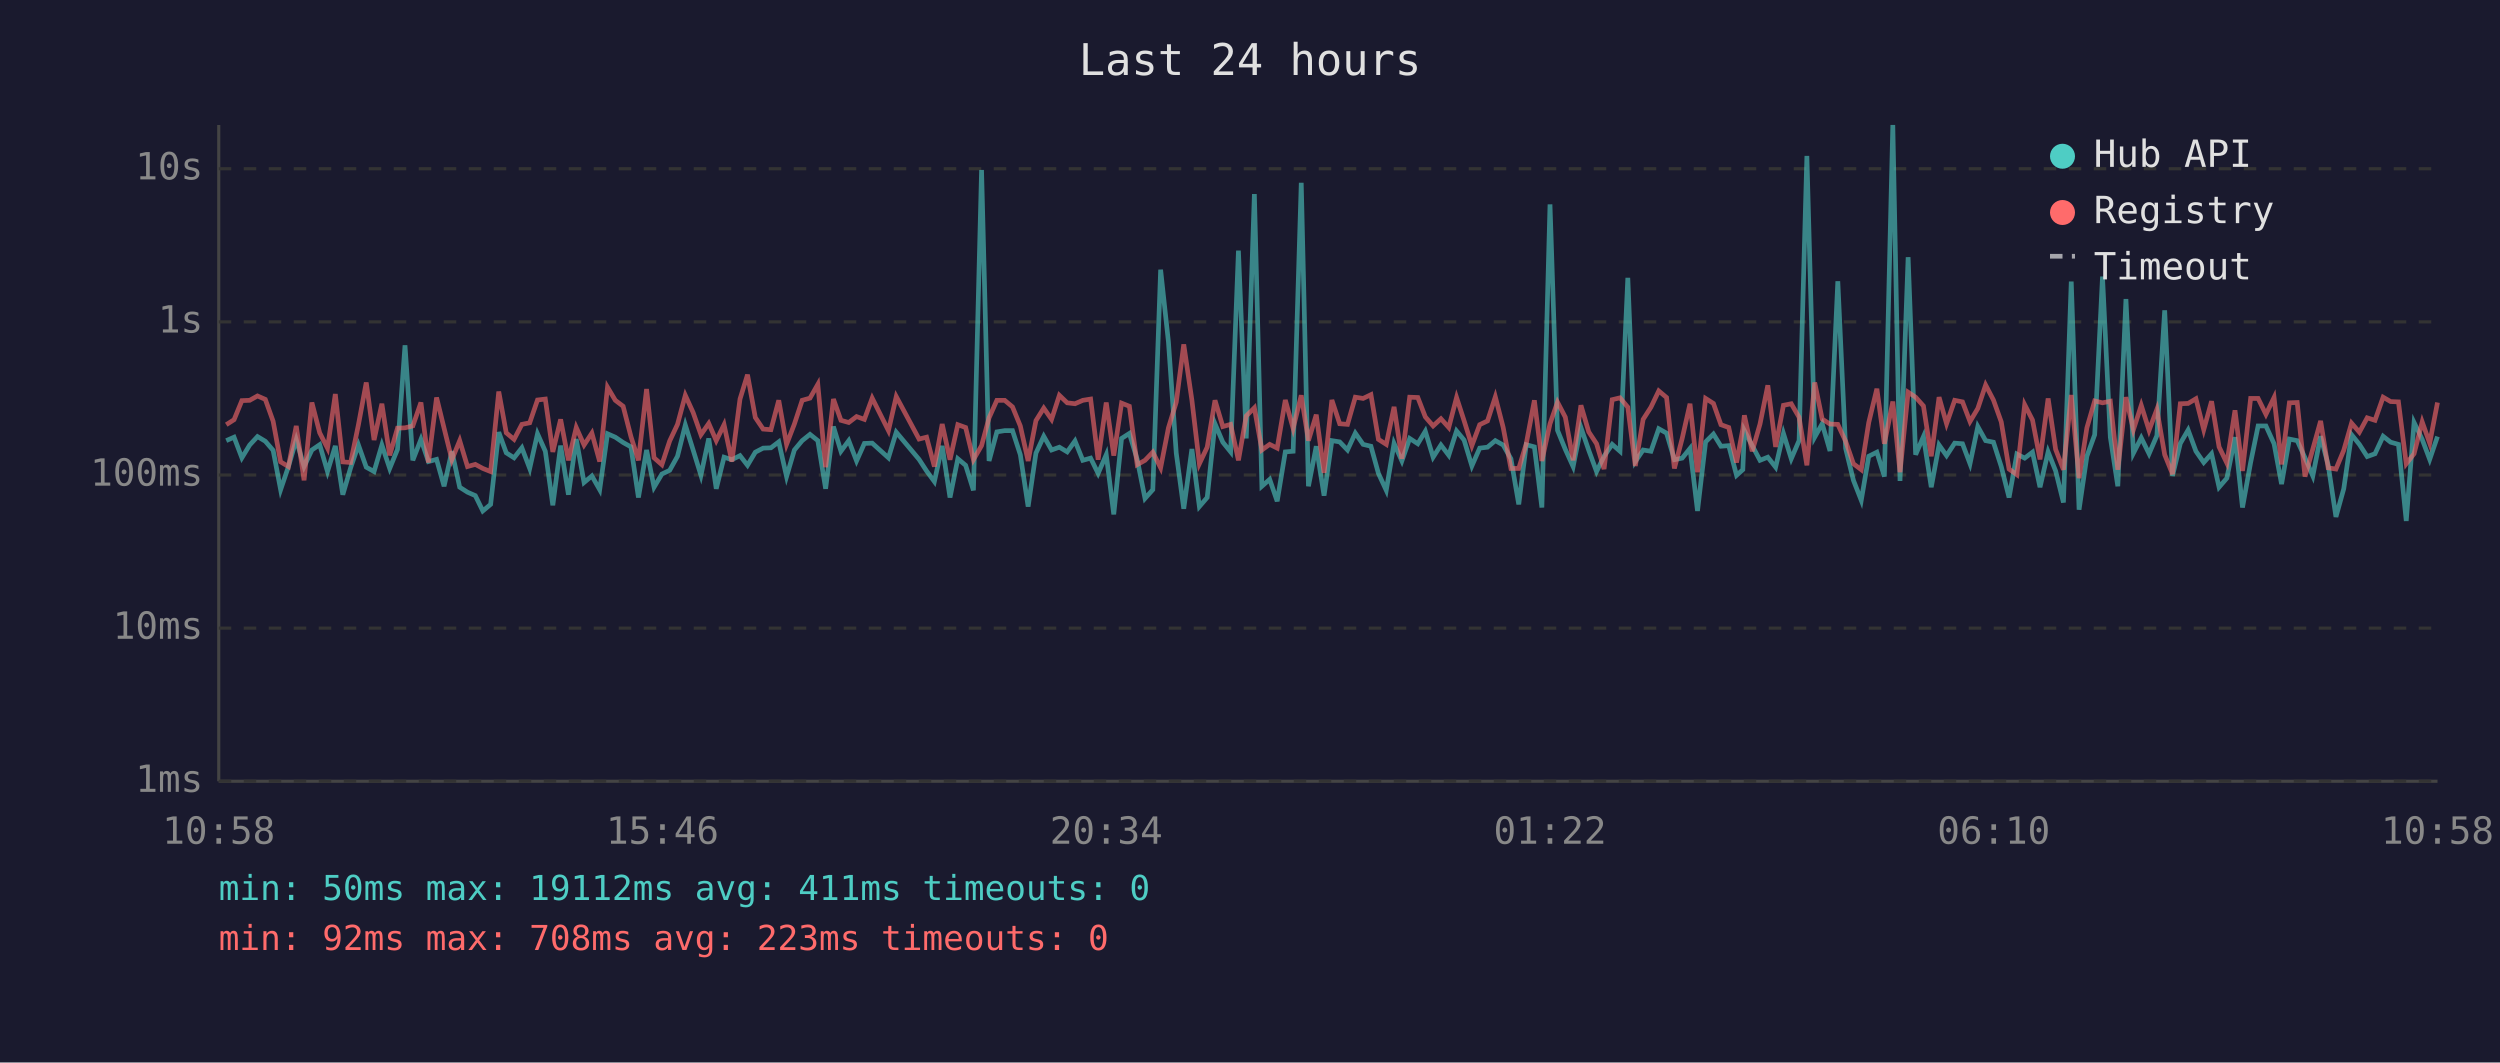
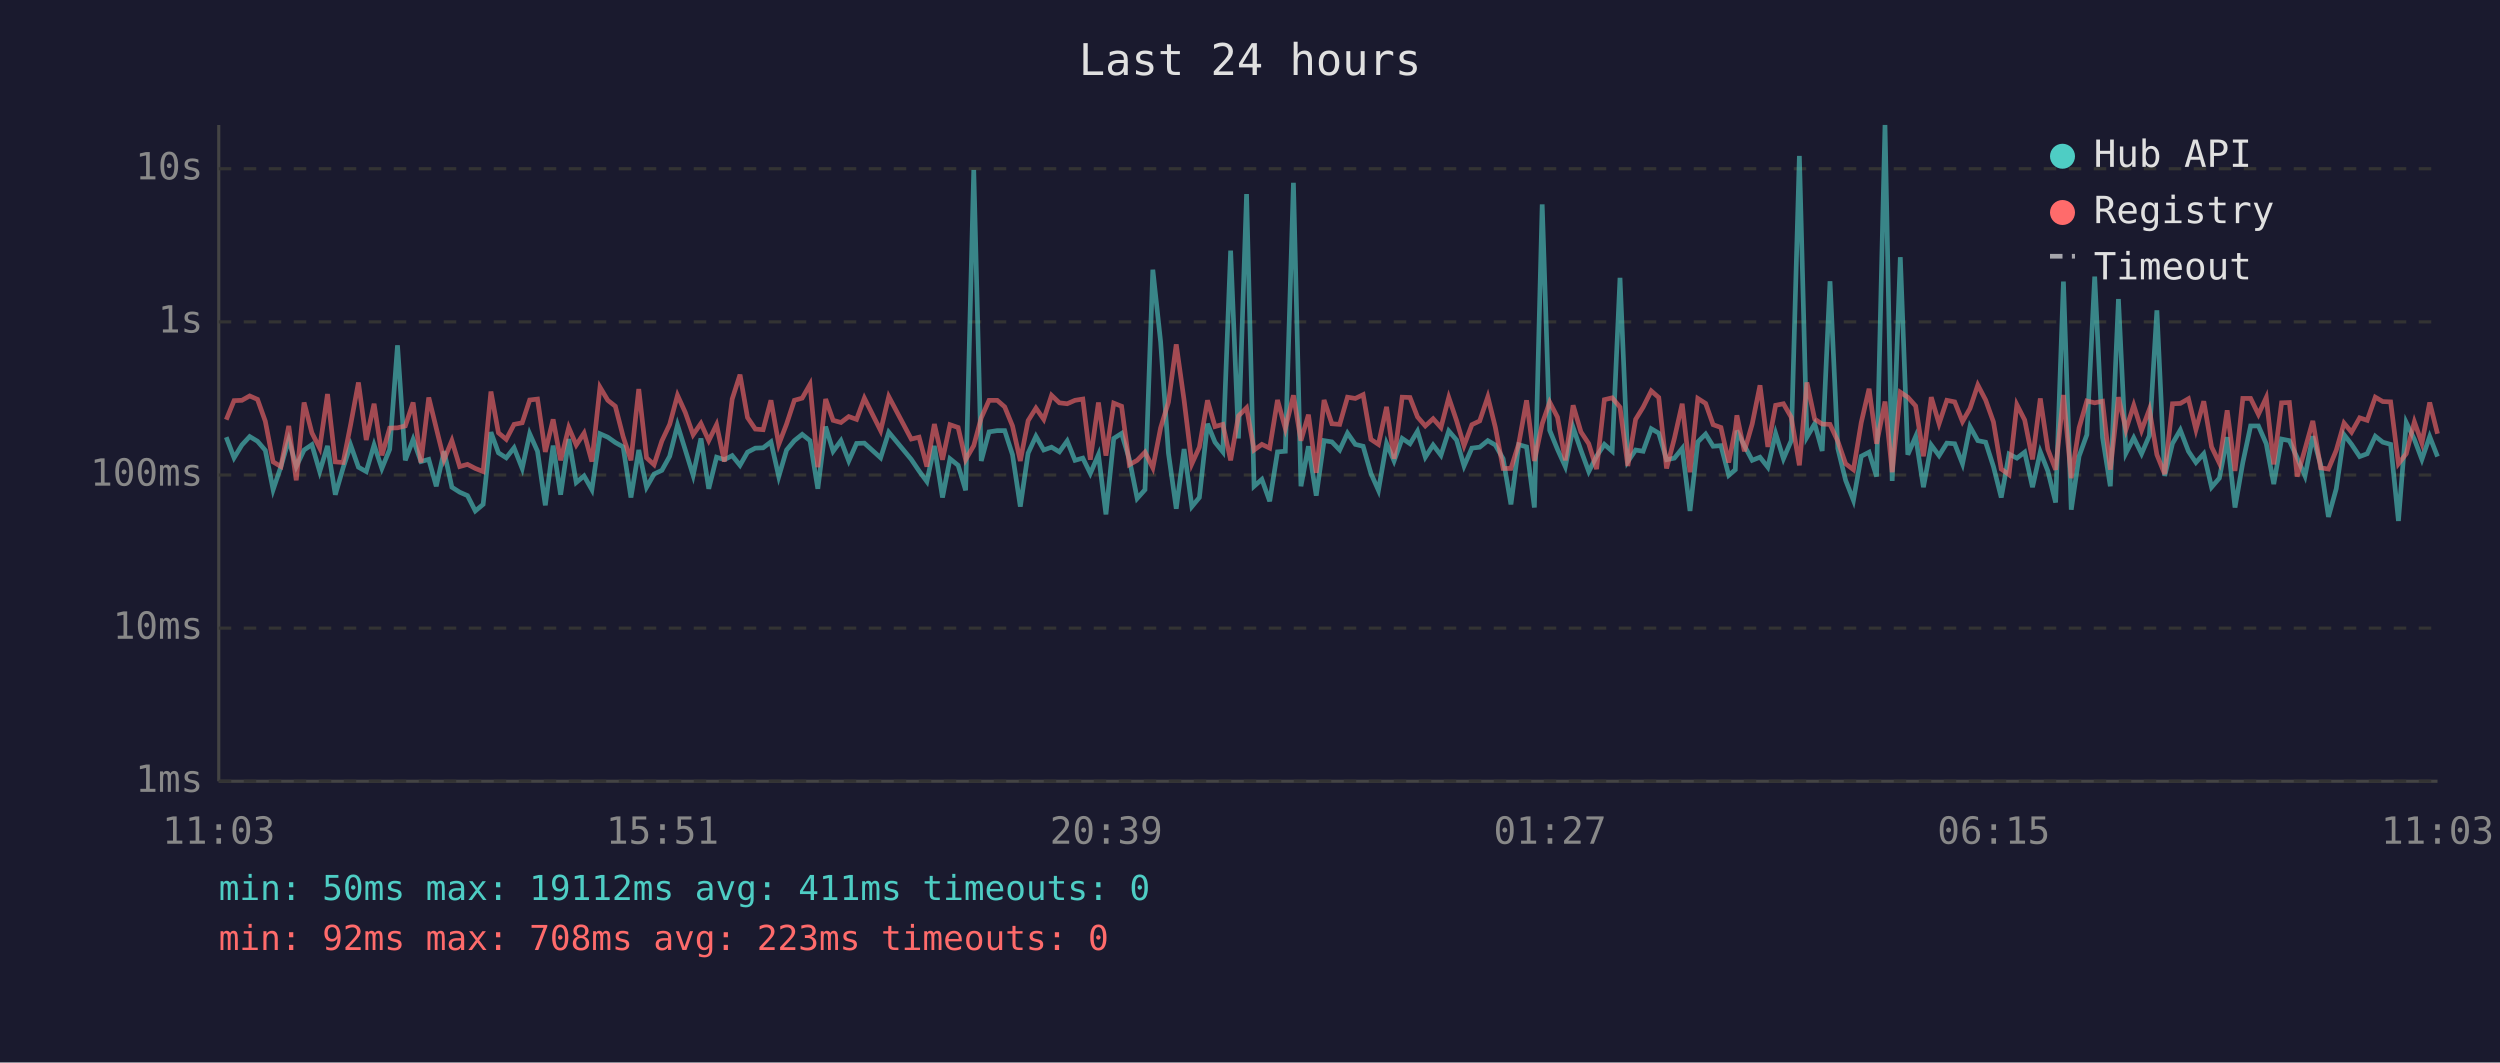
<svg xmlns="http://www.w3.org/2000/svg" viewBox="0 0 800 340" font-family="monospace" font-size="12">
  <rect width="800" height="340" fill="#1a1a2e" />
  <text x="400" y="24" fill="#e0e0e0" font-size="14" text-anchor="middle">Last 24 hours</text>
  <line x1="70" y1="40" x2="70" y2="250" stroke="#444" stroke-width="1" />
  <line x1="70" y1="250" x2="780" y2="250" stroke="#444" stroke-width="1" />
  <line x1="70" y1="250" x2="780" y2="250" stroke="#333" stroke-width="1" stroke-dasharray="4" />
  <text x="65" y="250" fill="#888" text-anchor="end" dominant-baseline="middle">1ms</text>
  <line x1="70" y1="201" x2="780" y2="201" stroke="#333" stroke-width="1" stroke-dasharray="4" />
  <text x="65" y="201" fill="#888" text-anchor="end" dominant-baseline="middle">10ms</text>
  <line x1="70" y1="152" x2="780" y2="152" stroke="#333" stroke-width="1" stroke-dasharray="4" />
  <text x="65" y="152" fill="#888" text-anchor="end" dominant-baseline="middle">100ms</text>
  <line x1="70" y1="103" x2="780" y2="103" stroke="#333" stroke-width="1" stroke-dasharray="4" />
  <text x="65" y="103" fill="#888" text-anchor="end" dominant-baseline="middle">1s</text>
  <line x1="70" y1="54" x2="780" y2="54" stroke="#333" stroke-width="1" stroke-dasharray="4" />
  <text x="65" y="54" fill="#888" text-anchor="end" dominant-baseline="middle">10s</text>
-   <text x="70" y="270" fill="#888" text-anchor="middle">10:58</text>
-   <text x="212" y="270" fill="#888" text-anchor="middle">15:46</text>
-   <text x="354" y="270" fill="#888" text-anchor="middle">20:34</text>
-   <text x="496" y="270" fill="#888" text-anchor="middle">01:22</text>
-   <text x="638" y="270" fill="#888" text-anchor="middle">06:10</text>
-   <text x="780" y="270" fill="#888" text-anchor="middle">10:58</text>
-   <polyline points="72.4,141.0 74.9,139.9 77.4,146.5 79.9,142.4 82.4,139.7 84.9,141.2 87.4,144.1 89.8,156.7 92.3,149.3 94.8,140.7 97.3,149.3 99.8,144.0 102.3,142.3 104.8,150.9 107.3,142.7 109.7,158.3 112.2,149.7 114.7,142.4 117.2,149.5 119.7,150.9 122.2,142.4 124.7,149.9 127.2,143.8 129.6,110.5 132.1,147.3 134.7,140.6 137.1,147.7 139.7,147.0 142.1,155.6 144.6,144.4 147.1,155.9 149.6,157.5 152.1,158.6 154.5,163.5 157.0,161.4 159.6,138.3 162.0,144.9 164.5,146.5 167.0,143.3 169.5,149.9 172.0,138.8 174.5,144.4 176.9,161.7 179.4,142.6 181.9,158.3 184.4,140.5 186.9,154.4 189.4,152.3 191.9,156.7 194.4,138.8 196.9,139.9 199.4,141.6 201.9,143.0 204.3,159.2 206.9,144.0 209.3,155.9 211.8,151.7 214.3,150.5 216.8,146.0 219.3,136.0 221.8,144.0 224.3,152.1 226.8,140.3 229.2,156.4 231.7,146.3 234.2,147.1 236.8,145.8 239.2,148.9 241.7,144.7 244.2,143.4 246.7,143.3 249.2,141.4 251.7,152.5 254.2,144.0 256.7,141.0 259.2,139.0 261.7,141.0 264.2,156.4 266.7,136.5 269.1,144.4 271.6,141.0 274.1,147.5 276.6,141.9 279.1,141.8 284.3,146.5 286.8,138.3 294.1,147.0 296.5,150.7 299.0,154.1 301.5,142.7 304.0,159.2 306.5,146.8 309.0,148.9 311.5,156.9 314.1,54.4 316.5,147.5 319.0,138.2 321.5,137.8 324.0,137.8 326.5,145.5 329.0,162.1 331.5,145.0 334.0,139.6 336.5,144.0 339.0,143.1 341.5,144.6 344.0,141.1 346.5,147.3 349.0,146.6 351.4,151.5 354.0,145.5 356.4,164.6 358.9,140.3 361.4,138.7 363.9,147.0 366.4,159.5 368.9,156.7 371.4,86.3 373.9,109.4 376.4,145.0 378.8,162.8 381.4,143.7 383.8,162.1 386.3,159.2 388.8,135.6 391.3,141.5 393.8,144.6 396.3,80.2 398.8,140.3 401.4,62.1 403.8,155.6 406.3,153.4 408.7,160.4 411.3,144.6 413.8,144.4 416.4,58.5 418.7,155.6 421.2,142.8 423.7,158.6 426.2,141.0 428.7,141.4 431.2,144.0 433.7,138.6 436.2,142.2 438.7,142.8 441.1,151.5 443.6,156.9 446.1,141.9 448.6,147.5 451.1,140.3 453.7,142.0 456.1,138.0 458.6,146.3 461.1,142.4 463.6,145.7 466.1,137.9 468.5,140.8 471.0,149.1 473.5,143.4 476.0,143.1 478.5,141.0 481.0,142.4 483.5,146.8 486.0,161.4 488.4,142.3 491.0,143.0 493.4,162.4 496.0,65.4 498.4,137.7 500.9,143.8 503.4,149.3 505.9,136.8 508.4,144.1 510.9,150.9 513.3,146.0 515.9,142.2 518.4,144.4 520.9,88.9 523.3,147.7 525.8,144.0 528.3,144.4 530.8,137.2 533.3,138.6 535.8,147.1 538.3,146.6 540.8,143.5 543.2,163.5 545.8,141.4 548.3,138.9 550.7,142.8 553.2,142.6 555.7,152.1 557.7,150.3 558.2,137.8 560.7,142.6 563.2,147.3 565.7,146.3 568.2,149.5 570.7,138.7 573.2,146.8 575.7,141.0 578.2,49.9 580.7,139.9 583.1,135.6 585.6,144.3 588.1,90.0 590.6,143.5 593.1,153.7 595.6,160.1 598.0,146.0 600.6,144.7 603.0,152.5 605.7,40.0 608.0,153.9 610.6,82.3 613.0,145.5 615.5,139.7 618.0,155.9 620.5,142.4 622.9,145.8 625.5,141.8 628.0,142.0 630.4,148.4 632.9,136.5 635.4,141.0 637.9,141.5 640.4,149.3 642.9,159.2 645.4,145.3 647.9,146.6 650.4,144.7 652.8,155.9 655.4,144.6 657.8,150.7 660.3,160.8 662.8,90.1 665.3,163.1 667.8,146.0 670.3,139.1 672.8,88.5 675.3,139.9 677.7,155.6 680.3,95.7 682.7,145.0 685.2,140.1 687.7,145.2 690.2,139.4 692.7,99.3 695.2,152.3 697.7,141.9 700.2,137.6 702.7,144.4 705.2,148.0 707.7,145.2 710.1,155.9 712.6,153.0 715.2,139.9 717.6,162.4 720.2,148.0 722.6,136.3 725.1,136.3 727.7,142.0 730.1,154.9 732.6,140.5 735.1,141.0 737.6,146.5 740.1,152.3 742.6,139.6 745.0,148.7 747.5,165.4 750.0,156.4 752.5,139.1 755.0,142.2 757.5,146.1 760.0,145.2 762.6,139.6 765.0,141.5 767.5,142.2 770.0,166.7 772.5,135.2 775.1,140.6 777.5,147.0 780.0,139.7" fill="none" stroke="#4ecdc4" stroke-width="1.5" opacity="0.6" />
-   <polyline points="72.4,135.9 74.9,134.3 77.4,128.2 79.9,128.1 82.4,126.7 84.9,127.8 87.4,134.8 89.8,147.8 92.3,149.3 94.8,136.3 97.3,153.7 99.8,128.8 102.3,138.5 104.8,143.4 107.3,126.1 109.7,147.8 112.2,148.0 114.7,135.9 117.2,122.4 119.7,140.8 122.2,129.2 124.7,145.7 127.2,137.0 129.6,136.9 132.1,136.3 134.7,128.8 137.1,148.0 139.7,127.2 142.1,137.0 144.6,147.1 147.1,141.0 149.6,149.3 152.1,148.6 154.5,149.9 157.0,150.9 159.6,125.3 162.0,138.5 164.5,140.6 167.0,135.8 169.5,135.3 172.0,128.0 174.5,127.7 176.9,144.6 179.4,134.2 181.9,147.3 184.4,136.8 186.9,142.4 189.4,138.6 191.9,147.7 194.4,123.9 196.9,128.1 199.4,130.0 201.9,139.7 204.3,147.3 206.9,124.5 209.3,146.5 211.8,148.7 214.3,141.1 216.8,135.8 219.3,126.5 221.8,132.0 224.3,139.1 226.8,135.5 229.2,141.0 231.7,135.9 234.2,147.7 236.8,127.7 239.2,119.9 241.7,133.6 244.2,137.3 246.7,137.5 249.2,128.1 251.7,142.2 254.2,135.7 256.7,128.1 259.2,127.4 261.7,123.0 264.2,149.5 266.7,127.7 269.1,134.5 271.6,135.2 274.1,133.3 276.6,134.2 279.1,127.4 284.3,137.8 286.8,126.9 294.1,140.5 296.5,139.9 299.0,149.3 301.5,135.7 304.0,147.1 306.5,135.9 309.0,136.8 311.5,147.1 314.1,142.6 316.5,133.7 319.0,128.1 321.5,128.1 324.0,130.2 326.5,136.3 329.0,147.5 331.5,134.6 334.0,130.6 336.5,134.2 339.0,126.5 341.5,128.9 344.0,129.2 346.5,128.1 349.0,127.7 351.4,147.1 354.0,128.8 356.4,145.8 358.9,129.0 361.4,130.0 363.9,148.7 366.4,147.3 368.9,144.7 371.4,149.7 373.9,136.9 376.4,128.7 378.8,110.2 381.4,128.0 383.8,148.4 386.3,143.1 388.8,128.1 391.3,136.5 393.8,135.8 396.3,147.3 398.8,133.1 401.4,130.5 403.8,144.0 406.3,142.2 408.7,143.4 411.3,128.0 413.8,137.1 416.4,126.5 418.7,141.0 421.2,132.7 423.7,151.3 426.2,128.0 428.7,135.6 431.2,135.8 433.7,127.1 436.2,127.5 438.7,126.3 441.1,140.6 443.6,142.2 446.1,130.2 448.6,146.8 451.1,127.1 453.7,127.2 456.1,133.4 458.6,136.3 461.1,134.0 463.6,136.8 466.1,127.2 468.5,134.6 471.0,142.6 473.5,135.9 476.0,134.7 478.5,127.0 481.0,136.7 483.5,149.9 486.0,149.9 488.4,142.0 491.0,128.1 493.4,147.5 496.0,135.6 498.4,128.7 500.9,133.5 503.4,147.3 505.9,129.7 508.4,138.2 510.9,142.0 513.3,150.1 515.9,127.9 518.4,127.3 520.9,130.3 523.3,149.1 525.8,134.2 528.3,130.3 530.8,125.1 533.3,127.2 535.8,149.9 538.3,140.3 540.8,129.2 543.2,151.1 545.8,127.5 548.3,129.1 550.7,135.9 553.2,136.8 555.7,148.0 557.7,137.3 558.2,132.9 560.7,144.4 563.2,135.7 565.7,123.3 568.2,143.0 570.7,129.7 573.2,129.2 575.7,133.5 578.2,148.9 580.7,122.4 583.1,134.1 585.6,135.7 588.1,135.8 590.6,141.2 593.1,148.4 595.6,150.3 598.0,135.2 600.6,124.4 603.0,142.0 605.7,128.5 608.0,151.1 610.6,125.5 613.0,127.1 615.5,129.9 618.0,146.0 620.5,127.1 622.9,135.6 625.5,128.1 628.0,128.6 630.4,134.9 632.9,130.7 635.4,123.2 637.9,128.0 640.4,135.0 642.9,150.1 645.4,151.9 647.9,129.5 650.4,134.4 652.8,147.0 655.4,127.5 657.8,143.8 660.3,150.3 662.8,126.4 665.3,153.0 667.8,136.9 670.3,128.3 672.8,128.9 675.3,128.4 677.7,150.3 680.3,127.1 682.7,137.5 685.2,129.7 687.7,137.7 690.2,131.0 692.7,145.5 695.2,151.7 697.7,129.2 700.2,129.1 702.7,127.6 705.2,137.5 707.7,128.4 710.1,143.0 712.6,148.2 715.2,131.3 717.6,150.7 720.2,127.5 722.6,127.5 725.1,132.6 727.7,127.2 730.1,148.6 732.6,128.9 735.1,128.8 737.6,152.5 740.1,143.7 742.6,134.7 745.0,149.7 747.5,150.1 750.0,144.1 752.5,135.4 755.0,138.3 757.5,133.7 760.0,134.5 762.6,127.1 765.0,128.5 767.5,128.6 770.0,148.4 772.5,145.2 775.1,135.0 777.5,141.8 780.0,128.8" fill="none" stroke="#ff6b6b" stroke-width="1.5" opacity="0.6" />
+   <text x="70" y="270" fill="#888" text-anchor="middle">11:03</text>
+   <text x="212" y="270" fill="#888" text-anchor="middle">15:51</text>
+   <text x="354" y="270" fill="#888" text-anchor="middle">20:39</text>
+   <text x="496" y="270" fill="#888" text-anchor="middle">01:27</text>
+   <text x="638" y="270" fill="#888" text-anchor="middle">06:15</text>
+   <text x="780" y="270" fill="#888" text-anchor="middle">11:03</text>
+   <polyline points="72.4,139.9 74.9,146.5 77.4,142.4 79.9,139.7 82.4,141.2 84.9,144.1 87.4,156.7 89.9,149.3 92.4,140.7 94.8,149.3 97.3,144.0 99.8,142.3 102.3,150.9 104.8,142.7 107.3,158.3 109.8,149.7 112.2,142.4 114.7,149.5 117.2,150.9 119.7,142.4 122.2,149.9 124.7,143.8 127.2,110.5 129.7,147.3 132.2,140.6 134.7,147.7 137.2,147.0 139.6,155.6 142.1,144.4 144.6,155.9 147.1,157.5 149.6,158.6 152.1,163.5 154.6,161.4 157.1,138.3 159.5,144.9 162.0,146.5 164.5,143.3 167.1,149.9 169.5,138.8 172.0,144.4 174.5,161.7 177.0,142.6 179.4,158.3 182.0,140.5 184.4,154.4 186.9,152.3 189.4,156.7 192.0,138.8 194.5,139.9 196.9,141.6 199.4,143.0 201.9,159.2 204.4,144.0 206.9,155.9 209.3,151.7 211.8,150.5 214.3,146.0 216.8,136.0 219.3,144.0 221.8,152.1 224.3,140.3 226.8,156.4 229.3,146.3 231.8,147.1 234.3,145.8 236.8,148.9 239.2,144.7 241.7,143.4 244.2,143.3 246.7,141.4 249.2,152.5 251.7,144.0 254.2,141.0 256.7,139.0 259.2,141.0 261.7,156.4 264.2,136.5 266.6,144.4 269.1,141.0 271.6,147.5 274.1,141.9 276.6,141.8 281.8,146.5 284.4,138.3 291.6,147.0 294.1,150.7 296.6,154.1 299.0,142.7 301.6,159.2 304.0,146.8 306.6,148.9 309.0,156.9 311.6,54.4 314.0,147.5 316.5,138.2 319.1,137.8 321.5,137.8 324.0,145.5 326.5,162.1 329.0,145.0 331.5,139.6 334.0,144.0 336.5,143.1 339.0,144.6 341.5,141.1 344.0,147.3 346.5,146.6 348.9,151.5 351.5,145.5 353.9,164.6 356.4,140.3 358.9,138.7 361.4,147.0 363.9,159.5 366.4,156.7 368.9,86.3 371.4,109.4 373.9,145.0 376.4,162.8 378.9,143.7 381.4,162.1 383.8,159.2 386.4,135.6 388.8,141.5 391.3,144.6 393.8,80.2 396.3,140.3 398.9,62.1 401.3,155.6 403.8,153.4 406.3,160.4 408.8,144.6 411.3,144.4 413.9,58.5 416.3,155.6 418.7,142.8 421.2,158.6 423.7,141.0 426.2,141.4 428.7,144.0 431.2,138.6 433.7,142.2 436.2,142.8 438.7,151.5 441.1,156.9 443.7,141.9 446.1,147.5 448.7,140.3 451.2,142.0 453.6,138.0 456.1,146.3 458.6,142.4 461.1,145.7 463.6,137.9 466.1,140.8 468.5,149.1 471.0,143.4 473.5,143.1 476.1,141.0 478.5,142.4 481.0,146.8 483.5,161.4 486.0,142.3 488.5,143.0 491.0,162.4 493.5,65.4 495.9,137.7 498.4,143.8 500.9,149.3 503.4,136.8 505.9,144.1 508.4,150.9 510.9,146.0 513.4,142.2 515.9,144.4 518.4,88.9 520.9,147.7 523.4,144.0 525.8,144.4 528.4,137.2 530.8,138.6 533.3,147.1 535.8,146.6 538.3,143.5 540.8,163.5 543.3,141.4 545.8,138.9 548.2,142.8 550.7,142.6 553.2,152.1 555.3,150.3 555.8,137.8 558.2,142.6 560.7,147.3 563.2,146.3 565.7,149.5 568.2,138.7 570.7,146.8 573.2,141.0 575.8,49.9 578.2,139.9 580.7,135.6 583.1,144.3 585.6,90.0 588.1,143.5 590.6,153.7 593.1,160.1 595.6,146.0 598.1,144.7 600.5,152.5 603.2,40.0 605.5,153.9 608.1,82.3 610.5,145.5 613.0,139.7 615.5,155.9 618.0,142.4 620.5,145.8 623.0,141.8 625.5,142.0 628.0,148.4 630.4,136.5 632.9,141.0 635.4,141.5 637.9,149.3 640.4,159.2 642.9,145.3 645.4,146.6 647.9,144.7 650.4,155.9 652.9,144.6 655.3,150.7 657.8,160.8 660.3,90.1 662.8,163.1 665.3,146.0 667.8,139.1 670.3,88.5 672.8,139.9 675.3,155.6 677.9,95.7 680.3,145.0 682.8,140.1 685.3,145.2 687.8,139.4 690.2,99.3 692.7,152.3 695.2,141.9 697.7,137.6 700.3,144.4 702.7,148.0 705.2,145.2 707.7,155.9 710.2,153.0 712.7,139.9 715.2,162.4 717.7,148.0 720.2,136.3 722.7,136.3 725.2,142.0 727.6,154.9 730.1,140.5 732.6,141.0 735.1,146.5 737.6,152.3 740.1,139.6 742.6,148.7 745.1,165.4 747.6,156.4 750.1,139.1 752.5,142.2 755.1,146.1 757.5,145.2 760.1,139.6 762.5,141.5 765.0,142.2 767.5,166.7 770.0,135.2 772.6,140.6 775.0,147.0 777.5,139.7 780.0,146.1" fill="none" stroke="#4ecdc4" stroke-width="1.5" opacity="0.6" />
+   <polyline points="72.4,134.3 74.9,128.2 77.4,128.1 79.9,126.7 82.4,127.8 84.9,134.8 87.4,147.8 89.9,149.3 92.4,136.3 94.8,153.7 97.3,128.8 99.8,138.5 102.3,143.4 104.8,126.1 107.3,147.8 109.8,148.0 112.2,135.9 114.7,122.4 117.2,140.8 119.7,129.2 122.2,145.7 124.7,137.0 127.2,136.9 129.7,136.3 132.2,128.8 134.7,148.0 137.2,127.2 139.6,137.0 142.1,147.1 144.6,141.0 147.1,149.3 149.6,148.6 152.1,149.9 154.6,150.9 157.1,125.3 159.5,138.5 162.0,140.6 164.5,135.8 167.1,135.3 169.5,128.0 172.0,127.7 174.5,144.6 177.0,134.2 179.4,147.3 182.0,136.8 184.4,142.4 186.9,138.6 189.4,147.7 192.0,123.9 194.5,128.1 196.9,130.0 199.4,139.7 201.9,147.3 204.4,124.5 206.9,146.5 209.3,148.7 211.8,141.1 214.3,135.8 216.8,126.5 219.3,132.0 221.8,139.1 224.3,135.5 226.8,141.0 229.3,135.9 231.8,147.7 234.3,127.7 236.8,119.9 239.2,133.6 241.7,137.3 244.2,137.5 246.7,128.1 249.2,142.2 251.7,135.7 254.2,128.1 256.7,127.4 259.2,123.0 261.7,149.5 264.2,127.7 266.6,134.5 269.1,135.2 271.6,133.3 274.1,134.2 276.6,127.4 281.8,137.8 284.4,126.9 291.6,140.5 294.1,139.9 296.6,149.3 299.0,135.7 301.6,147.1 304.0,135.9 306.6,136.8 309.0,147.1 311.6,142.6 314.0,133.7 316.5,128.1 319.1,128.1 321.5,130.2 324.0,136.3 326.5,147.5 329.0,134.6 331.5,130.6 334.0,134.2 336.5,126.5 339.0,128.9 341.5,129.2 344.0,128.1 346.5,127.7 348.9,147.1 351.5,128.8 353.9,145.8 356.4,129.0 358.9,130.0 361.4,148.7 363.9,147.3 366.4,144.7 368.9,149.7 371.4,136.9 373.9,128.7 376.4,110.2 378.9,128.0 381.4,148.4 383.8,143.1 386.4,128.1 388.8,136.5 391.3,135.8 393.8,147.3 396.3,133.1 398.9,130.5 401.3,144.0 403.8,142.2 406.3,143.4 408.8,128.0 411.3,137.1 413.9,126.5 416.3,141.0 418.7,132.7 421.2,151.3 423.7,128.0 426.2,135.6 428.7,135.8 431.2,127.1 433.7,127.5 436.2,126.3 438.7,140.6 441.1,142.2 443.7,130.2 446.1,146.8 448.7,127.1 451.2,127.2 453.6,133.4 456.1,136.3 458.6,134.0 461.1,136.8 463.6,127.2 466.1,134.6 468.5,142.6 471.0,135.9 473.5,134.7 476.1,127.0 478.5,136.7 481.0,149.9 483.5,149.9 486.0,142.0 488.5,128.1 491.0,147.5 493.5,135.6 495.9,128.7 498.4,133.5 500.9,147.3 503.4,129.7 505.9,138.2 508.4,142.0 510.9,150.1 513.4,127.9 515.9,127.3 518.4,130.3 520.9,149.1 523.4,134.2 525.8,130.3 528.4,125.1 530.8,127.2 533.3,149.9 535.8,140.3 538.3,129.2 540.8,151.1 543.3,127.5 545.8,129.1 548.2,135.9 550.7,136.8 553.2,148.0 555.3,137.3 555.8,132.9 558.2,144.4 560.7,135.7 563.2,123.3 565.7,143.0 568.2,129.7 570.7,129.2 573.2,133.5 575.8,148.9 578.2,122.4 580.7,134.1 583.1,135.7 585.6,135.8 588.1,141.2 590.6,148.4 593.1,150.3 595.6,135.2 598.1,124.4 600.5,142.0 603.2,128.5 605.5,151.1 608.1,125.5 610.5,127.1 613.0,129.9 615.5,146.0 618.0,127.1 620.5,135.6 623.0,128.1 625.5,128.6 628.0,134.9 630.4,130.7 632.9,123.2 635.4,128.0 637.9,135.0 640.4,150.1 642.9,151.9 645.4,129.5 647.9,134.4 650.4,147.0 652.9,127.5 655.3,143.8 657.8,150.3 660.3,126.4 662.8,153.0 665.3,136.9 667.8,128.3 670.3,128.9 672.8,128.4 675.3,150.3 677.9,127.1 680.3,137.5 682.8,129.7 685.3,137.7 687.8,131.0 690.2,145.5 692.7,151.7 695.2,129.2 697.7,129.1 700.3,127.6 702.7,137.5 705.2,128.4 707.7,143.0 710.2,148.2 712.7,131.3 715.2,150.7 717.7,127.5 720.2,127.5 722.7,132.6 725.2,127.2 727.6,148.6 730.1,128.9 732.6,128.8 735.1,152.5 737.6,143.7 740.1,134.7 742.6,149.7 745.1,150.1 747.6,144.1 750.1,135.4 752.5,138.3 755.1,133.7 757.5,134.5 760.1,127.1 762.5,128.5 765.0,128.6 767.5,148.4 770.0,145.2 772.6,135.0 775.0,141.8 777.5,128.8 780.0,138.8" fill="none" stroke="#ff6b6b" stroke-width="1.5" opacity="0.6" />
  <circle cx="660" cy="50" r="4" fill="#4ecdc4" />
  <text x="670" y="50" fill="#e0e0e0" dominant-baseline="middle">Hub API</text>
  <circle cx="660" cy="68" r="4" fill="#ff6b6b" />
  <text x="670" y="68" fill="#e0e0e0" dominant-baseline="middle">Registry</text>
  <line x1="656" y1="82" x2="664" y2="82" stroke="#e0e0e0" stroke-width="1.5" stroke-dasharray="4,3" opacity="0.7" />
  <text x="670" y="86" fill="#e0e0e0" dominant-baseline="middle">Timeout</text>
  <text x="70" y="288" fill="#4ecdc4" font-size="11">min: 50ms  max: 19112ms  avg: 411ms  timeouts: 0</text>
  <text x="70" y="304" fill="#ff6b6b" font-size="11">min: 92ms  max: 708ms  avg: 223ms  timeouts: 0</text>
</svg>
